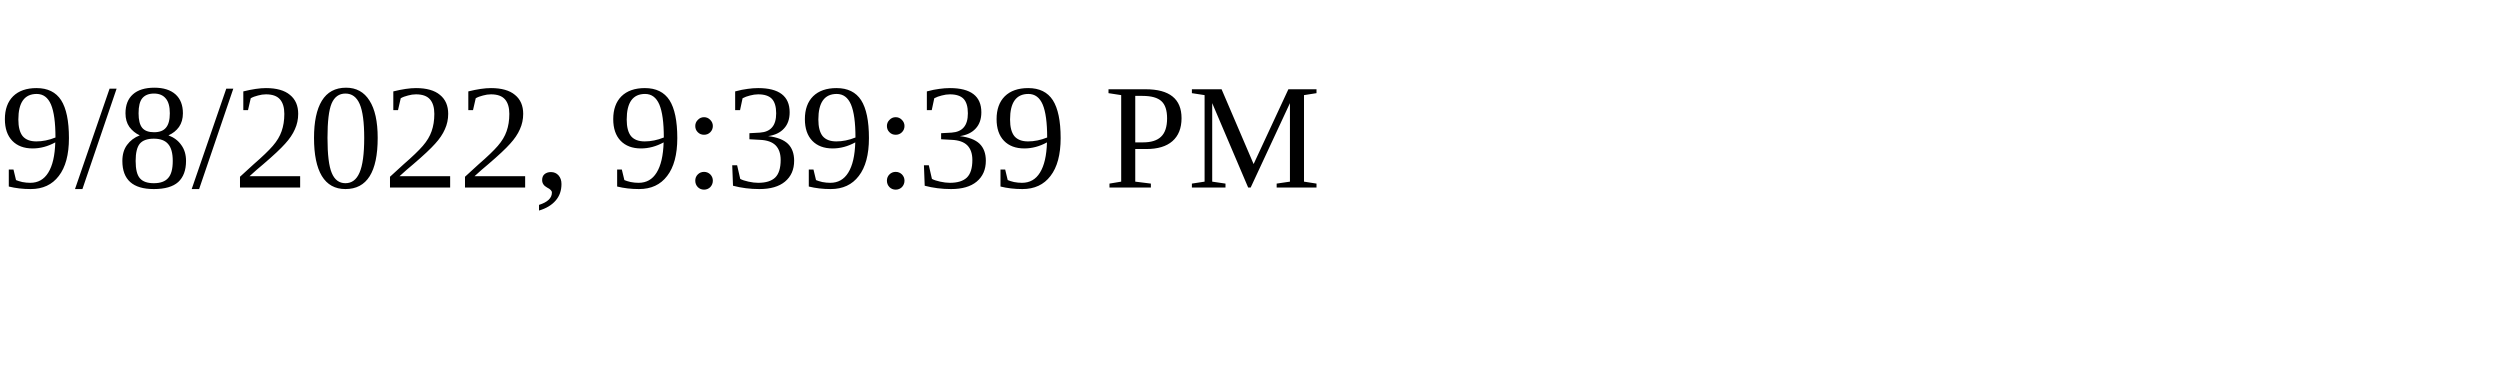
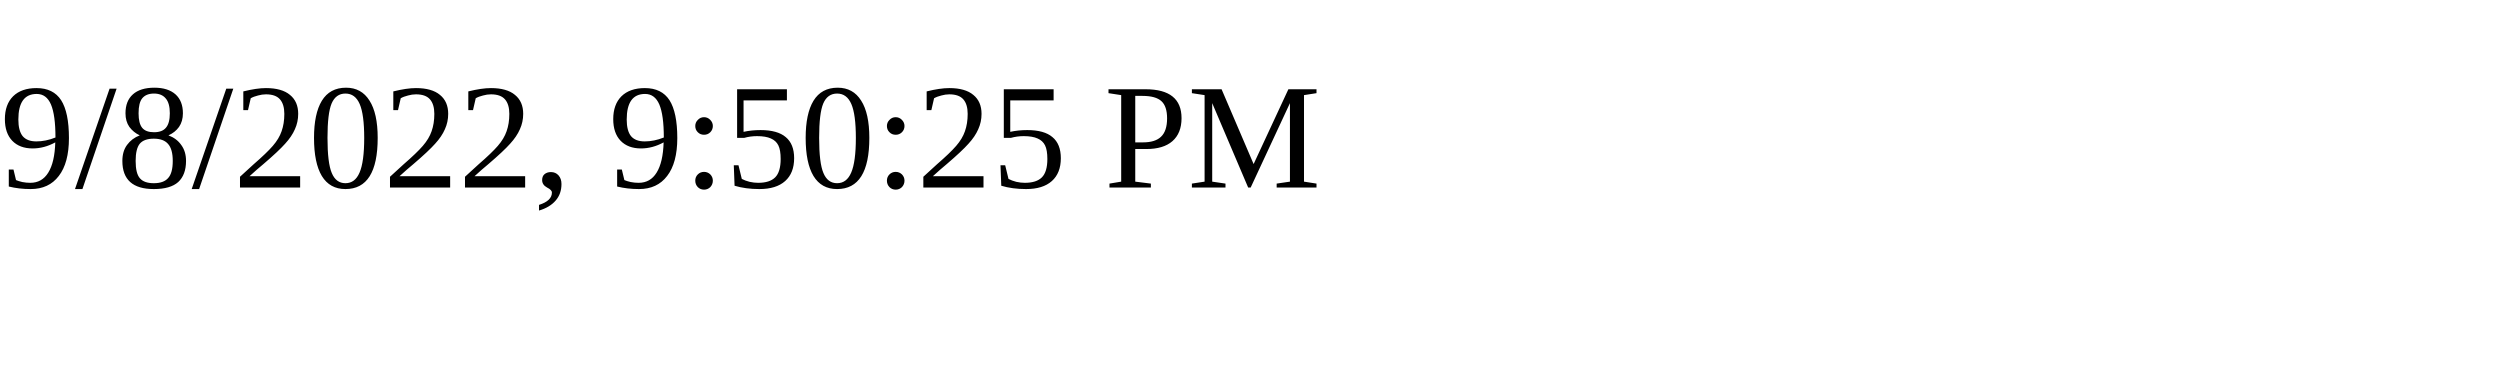
<svg xmlns="http://www.w3.org/2000/svg" height="30" width="200">
-   <text x="0" y="15">9/8/2022, 9:39:39 PM</text>
+   <text x="0" y="15">9/8/2022, 9:50:25 PM</text>
</svg>
